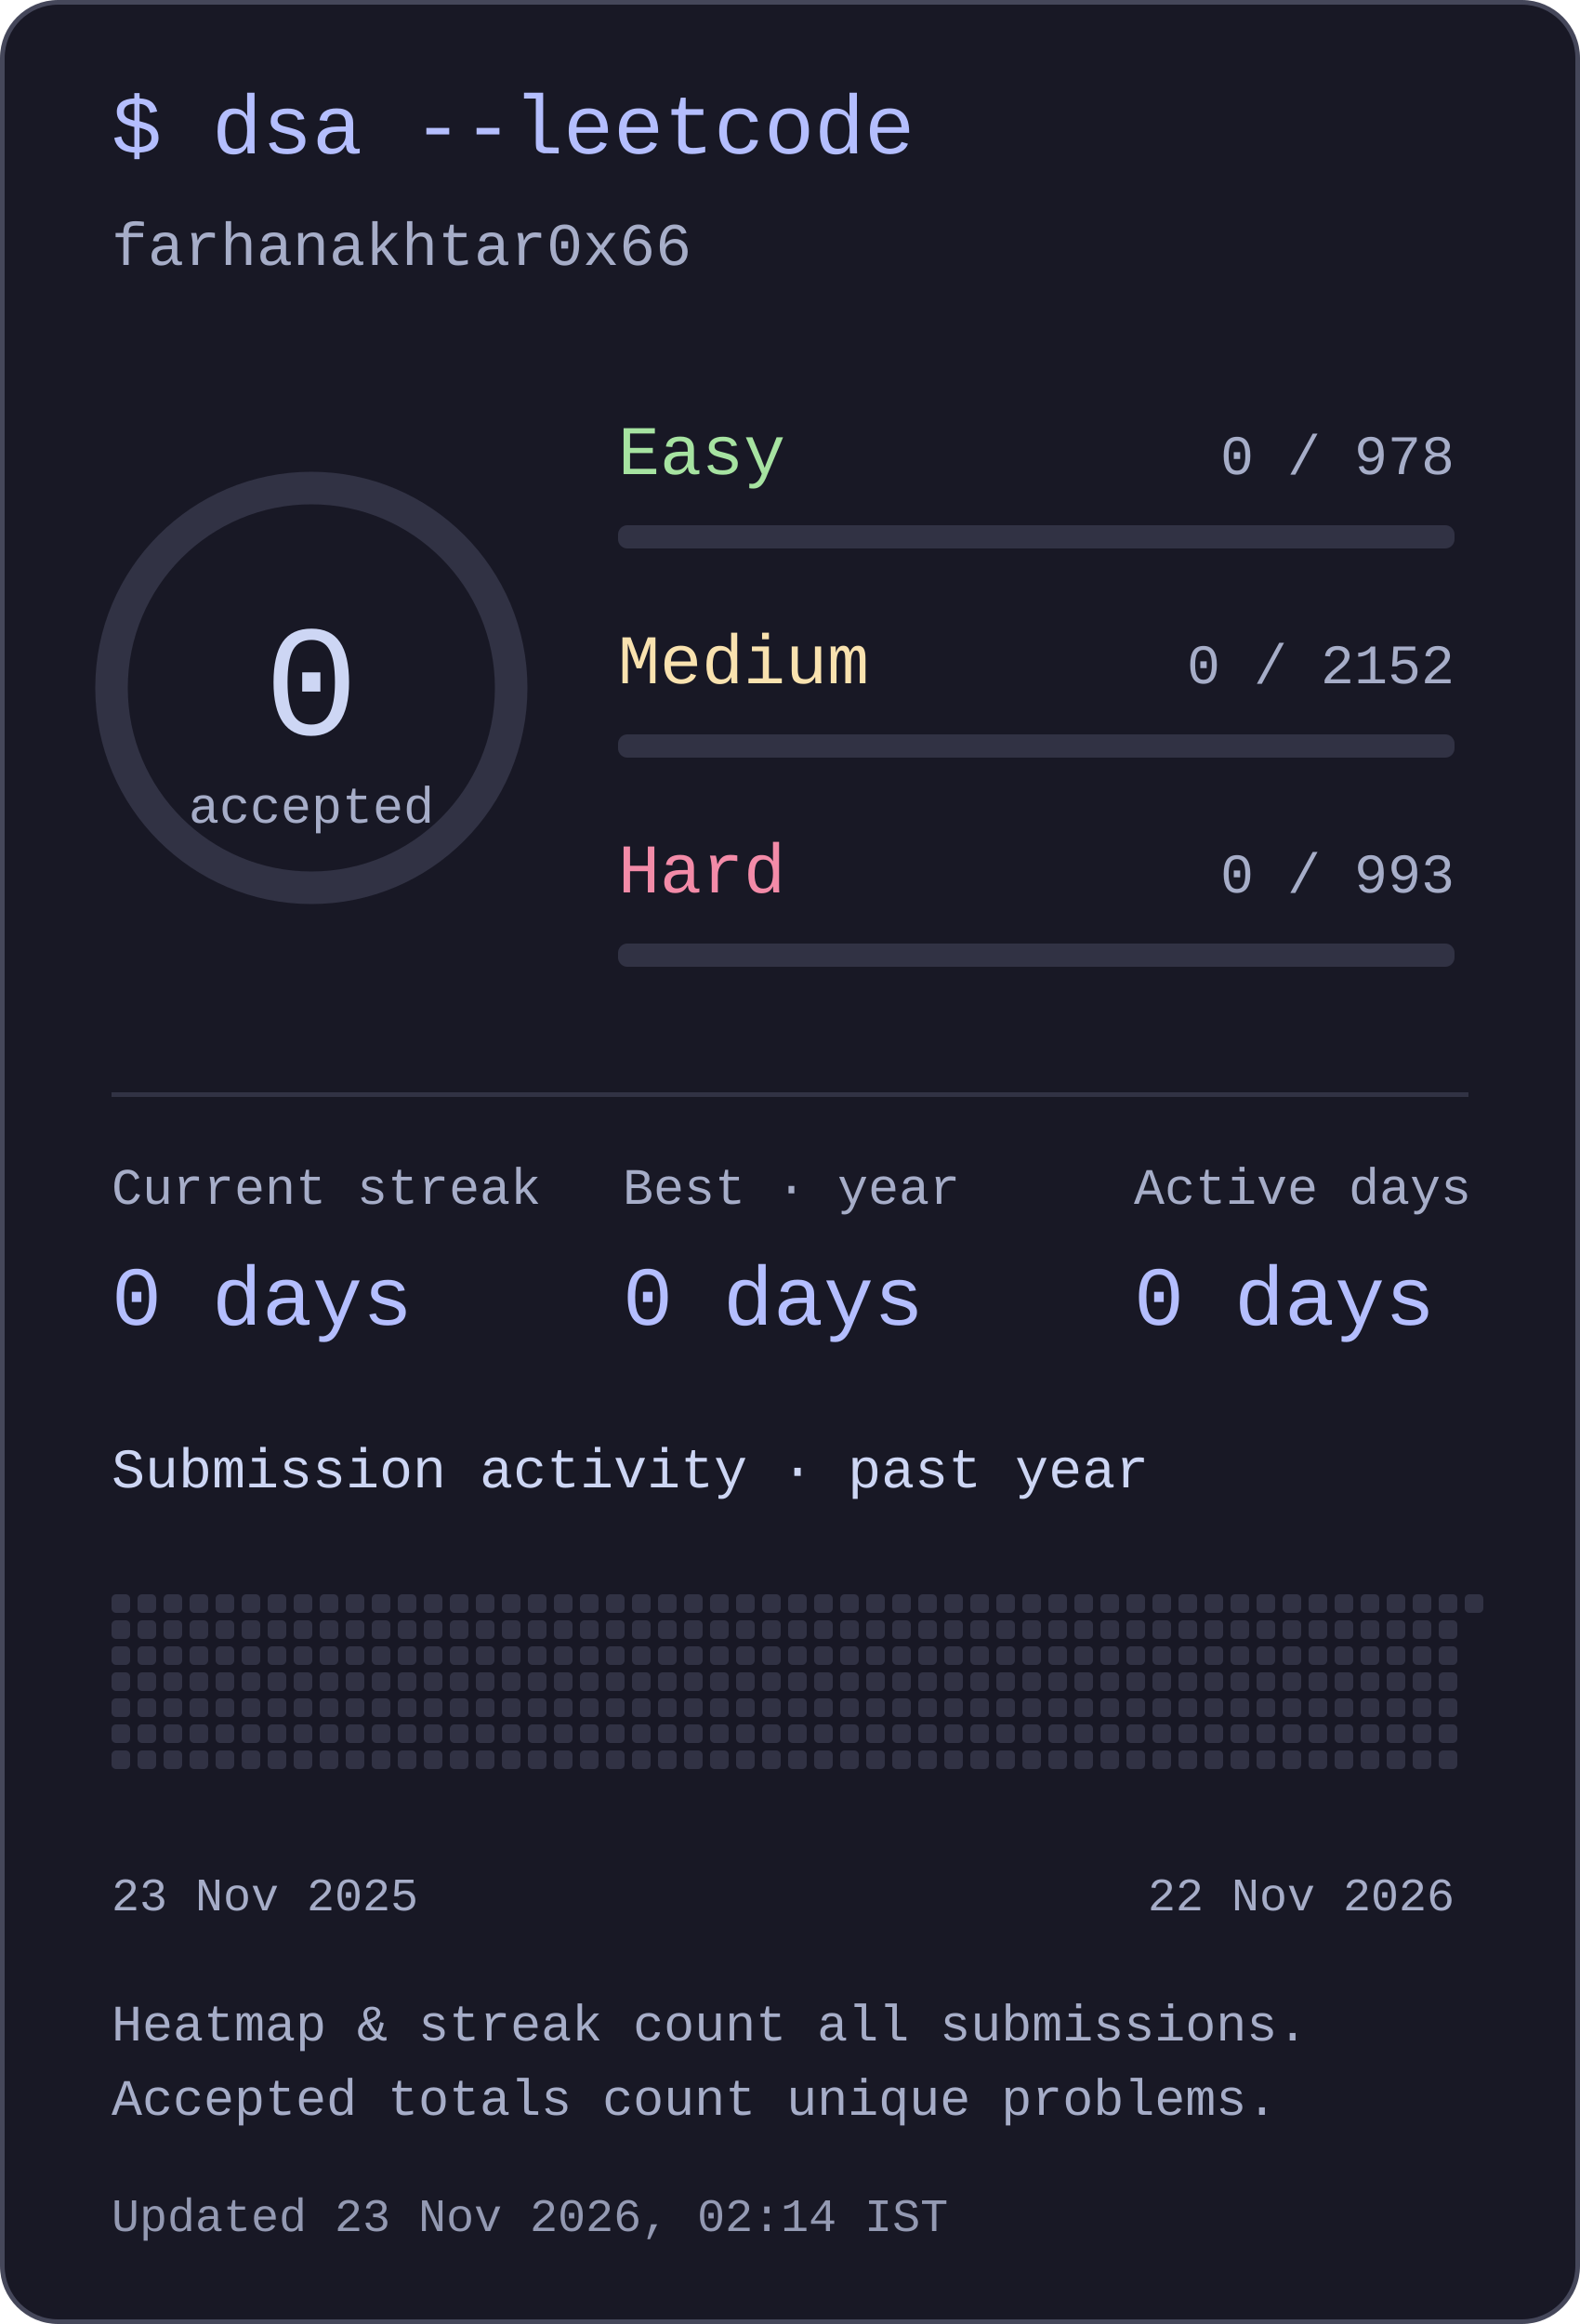
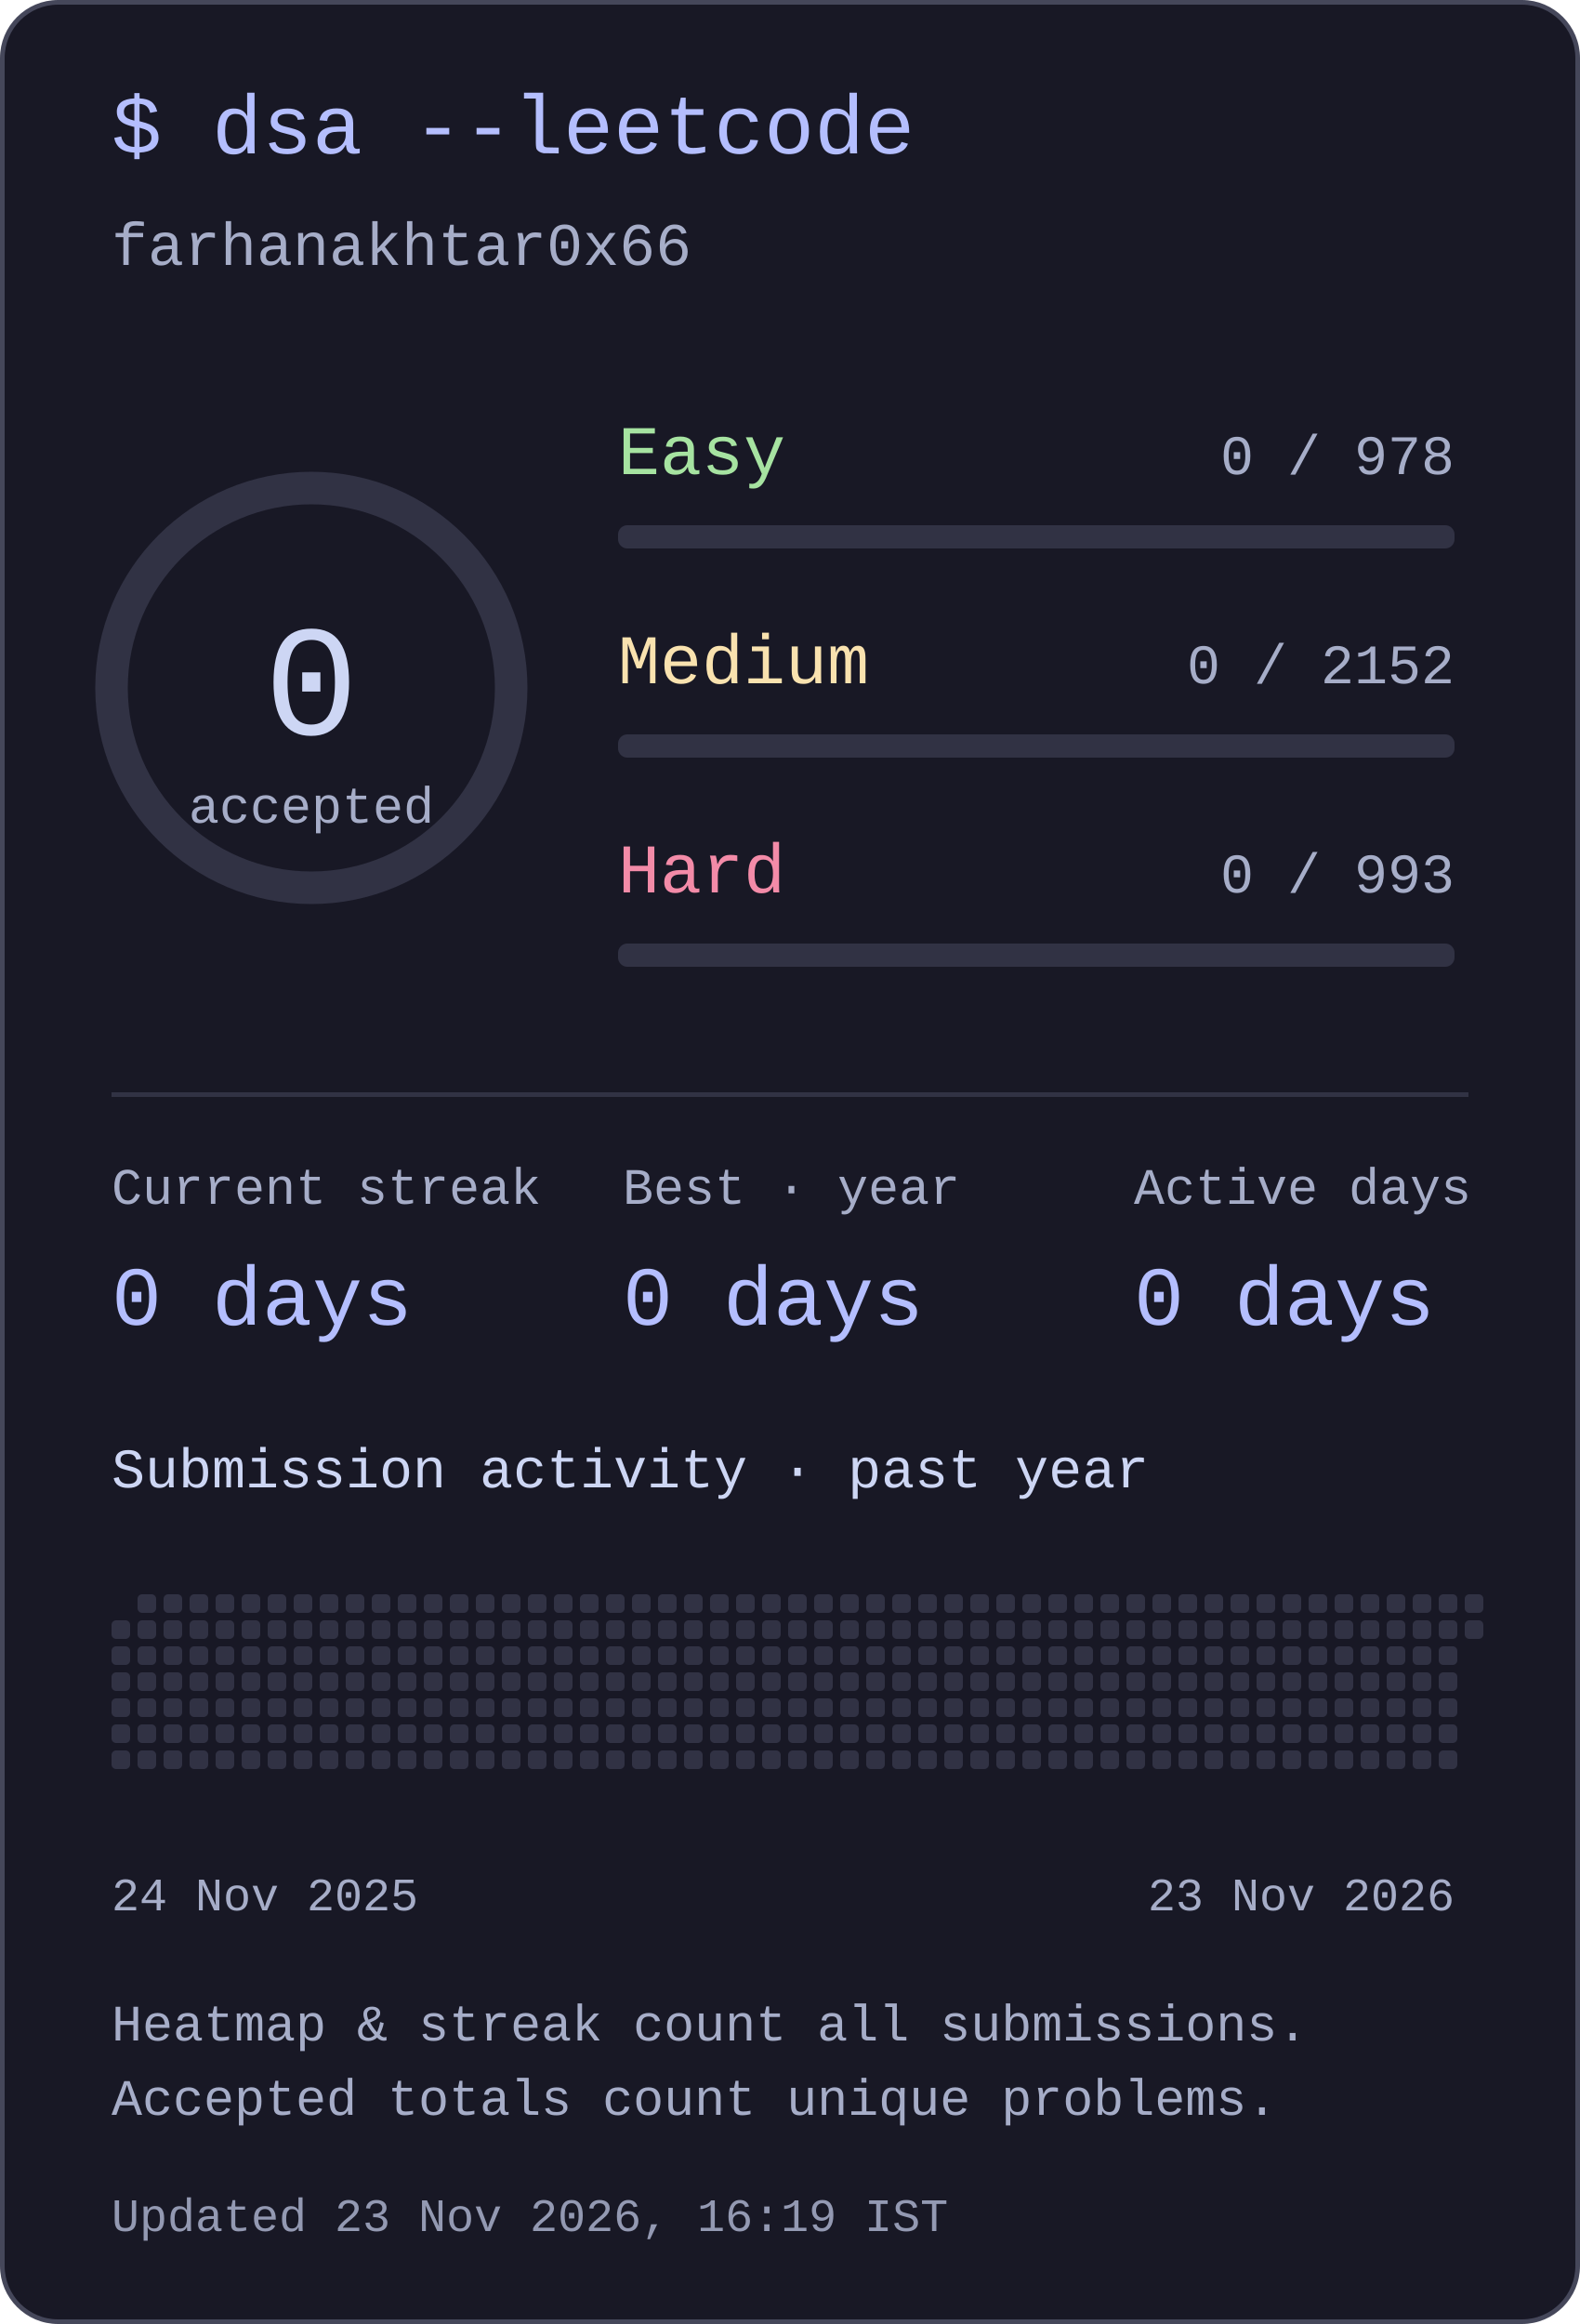
<svg xmlns="http://www.w3.org/2000/svg" width="340" height="500" viewBox="0 0 340 500" role="img" aria-labelledby="title desc">
  <style>text{font-family:ui-monospace,"SFMono-Regular",Consolas,"Liberation Mono",monospace;fill:#cdd6f4}</style>
  <rect x=".5" y=".5" width="339" height="499" rx="12" fill="#181825" stroke="#45475a" />
  <text x="24" y="33" font-size="18" text-anchor="start" style="fill:#b4befe">$ dsa --leetcode</text>
  <text x="24" y="57" font-size="13" text-anchor="start" style="fill:#a6adc8">farhanakhtar0x66</text>
  <circle cx="67" cy="148" r="43" fill="none" stroke="#313244" stroke-width="7" />
  <text x="67" y="158" font-size="34" text-anchor="middle" style="fill:#cdd6f4">0</text>
  <text x="67" y="177" font-size="11" text-anchor="middle" style="fill:#a6adc8">accepted</text>
  <text x="133" y="102" font-size="15" text-anchor="start" style="fill:#a6e3a1">Easy</text>
  <text x="313" y="102" font-size="12" text-anchor="end" style="fill:#a6adc8">0 / 978</text>
  <rect x="133" y="113" width="180" height="5" rx="2" fill="#313244" />
  <text x="133" y="147" font-size="15" text-anchor="start" style="fill:#f9e2af">Medium</text>
  <text x="313" y="147" font-size="12" text-anchor="end" style="fill:#a6adc8">0 / 2152</text>
  <rect x="133" y="158" width="180" height="5" rx="2" fill="#313244" />
  <text x="133" y="192" font-size="15" text-anchor="start" style="fill:#f38ba8">Hard</text>
  <text x="313" y="192" font-size="12" text-anchor="end" style="fill:#a6adc8">0 / 993</text>
  <rect x="133" y="203" width="180" height="5" rx="2" fill="#313244" />
  <rect x="24" y="235" width="292" height="1" rx="0" fill="#313244" />
  <text x="24" y="259" font-size="11" text-anchor="start" style="fill:#a6adc8">Current streak</text>
  <text x="24" y="285" font-size="18" text-anchor="start" style="fill:#b4befe">0 days</text>
  <text x="134" y="259" font-size="11" text-anchor="start" style="fill:#a6adc8">Best · year</text>
  <text x="134" y="285" font-size="18" text-anchor="start" style="fill:#b4befe">0 days</text>
  <text x="244" y="259" font-size="11" text-anchor="start" style="fill:#a6adc8">Active days</text>
  <text x="244" y="285" font-size="18" text-anchor="start" style="fill:#b4befe">0 days</text>
  <text x="24" y="320" font-size="12" text-anchor="start" style="fill:#cdd6f4">Submission activity · past year</text>
-   <rect x="24" y="343" width="4" height="4" rx="1" fill="#313244" />
  <rect x="24" y="348.6" width="4" height="4" rx="1" fill="#313244" />
  <rect x="24" y="354.2" width="4" height="4" rx="1" fill="#313244" />
  <rect x="24" y="359.8" width="4" height="4" rx="1" fill="#313244" />
  <rect x="24" y="365.4" width="4" height="4" rx="1" fill="#313244" />
  <rect x="24" y="371" width="4" height="4" rx="1" fill="#313244" />
  <rect x="24" y="376.6" width="4" height="4" rx="1" fill="#313244" />
  <rect x="29.6" y="343" width="4" height="4" rx="1" fill="#313244" />
  <rect x="29.6" y="348.6" width="4" height="4" rx="1" fill="#313244" />
  <rect x="29.6" y="354.2" width="4" height="4" rx="1" fill="#313244" />
  <rect x="29.6" y="359.8" width="4" height="4" rx="1" fill="#313244" />
  <rect x="29.6" y="365.4" width="4" height="4" rx="1" fill="#313244" />
  <rect x="29.6" y="371" width="4" height="4" rx="1" fill="#313244" />
  <rect x="29.6" y="376.6" width="4" height="4" rx="1" fill="#313244" />
  <rect x="35.2" y="343" width="4" height="4" rx="1" fill="#313244" />
  <rect x="35.2" y="348.6" width="4" height="4" rx="1" fill="#313244" />
  <rect x="35.2" y="354.2" width="4" height="4" rx="1" fill="#313244" />
  <rect x="35.2" y="359.8" width="4" height="4" rx="1" fill="#313244" />
  <rect x="35.2" y="365.4" width="4" height="4" rx="1" fill="#313244" />
  <rect x="35.2" y="371" width="4" height="4" rx="1" fill="#313244" />
  <rect x="35.2" y="376.6" width="4" height="4" rx="1" fill="#313244" />
  <rect x="40.8" y="343" width="4" height="4" rx="1" fill="#313244" />
  <rect x="40.8" y="348.6" width="4" height="4" rx="1" fill="#313244" />
  <rect x="40.8" y="354.2" width="4" height="4" rx="1" fill="#313244" />
  <rect x="40.8" y="359.8" width="4" height="4" rx="1" fill="#313244" />
  <rect x="40.8" y="365.4" width="4" height="4" rx="1" fill="#313244" />
  <rect x="40.8" y="371" width="4" height="4" rx="1" fill="#313244" />
  <rect x="40.8" y="376.6" width="4" height="4" rx="1" fill="#313244" />
  <rect x="46.4" y="343" width="4" height="4" rx="1" fill="#313244" />
  <rect x="46.4" y="348.6" width="4" height="4" rx="1" fill="#313244" />
  <rect x="46.4" y="354.2" width="4" height="4" rx="1" fill="#313244" />
  <rect x="46.4" y="359.8" width="4" height="4" rx="1" fill="#313244" />
  <rect x="46.4" y="365.4" width="4" height="4" rx="1" fill="#313244" />
  <rect x="46.4" y="371" width="4" height="4" rx="1" fill="#313244" />
  <rect x="46.4" y="376.6" width="4" height="4" rx="1" fill="#313244" />
  <rect x="52" y="343" width="4" height="4" rx="1" fill="#313244" />
  <rect x="52" y="348.6" width="4" height="4" rx="1" fill="#313244" />
  <rect x="52" y="354.2" width="4" height="4" rx="1" fill="#313244" />
  <rect x="52" y="359.8" width="4" height="4" rx="1" fill="#313244" />
  <rect x="52" y="365.4" width="4" height="4" rx="1" fill="#313244" />
  <rect x="52" y="371" width="4" height="4" rx="1" fill="#313244" />
  <rect x="52" y="376.6" width="4" height="4" rx="1" fill="#313244" />
  <rect x="57.6" y="343" width="4" height="4" rx="1" fill="#313244" />
  <rect x="57.6" y="348.6" width="4" height="4" rx="1" fill="#313244" />
  <rect x="57.6" y="354.2" width="4" height="4" rx="1" fill="#313244" />
  <rect x="57.6" y="359.8" width="4" height="4" rx="1" fill="#313244" />
  <rect x="57.6" y="365.4" width="4" height="4" rx="1" fill="#313244" />
  <rect x="57.6" y="371" width="4" height="4" rx="1" fill="#313244" />
  <rect x="57.6" y="376.6" width="4" height="4" rx="1" fill="#313244" />
  <rect x="63.2" y="343" width="4" height="4" rx="1" fill="#313244" />
  <rect x="63.2" y="348.6" width="4" height="4" rx="1" fill="#313244" />
  <rect x="63.2" y="354.2" width="4" height="4" rx="1" fill="#313244" />
  <rect x="63.2" y="359.8" width="4" height="4" rx="1" fill="#313244" />
  <rect x="63.2" y="365.4" width="4" height="4" rx="1" fill="#313244" />
  <rect x="63.2" y="371" width="4" height="4" rx="1" fill="#313244" />
  <rect x="63.2" y="376.6" width="4" height="4" rx="1" fill="#313244" />
  <rect x="68.8" y="343" width="4" height="4" rx="1" fill="#313244" />
  <rect x="68.8" y="348.6" width="4" height="4" rx="1" fill="#313244" />
  <rect x="68.8" y="354.2" width="4" height="4" rx="1" fill="#313244" />
  <rect x="68.8" y="359.8" width="4" height="4" rx="1" fill="#313244" />
  <rect x="68.8" y="365.4" width="4" height="4" rx="1" fill="#313244" />
  <rect x="68.8" y="371" width="4" height="4" rx="1" fill="#313244" />
  <rect x="68.8" y="376.6" width="4" height="4" rx="1" fill="#313244" />
  <rect x="74.4" y="343" width="4" height="4" rx="1" fill="#313244" />
  <rect x="74.4" y="348.6" width="4" height="4" rx="1" fill="#313244" />
  <rect x="74.4" y="354.2" width="4" height="4" rx="1" fill="#313244" />
  <rect x="74.4" y="359.8" width="4" height="4" rx="1" fill="#313244" />
  <rect x="74.4" y="365.4" width="4" height="4" rx="1" fill="#313244" />
  <rect x="74.4" y="371" width="4" height="4" rx="1" fill="#313244" />
  <rect x="74.4" y="376.6" width="4" height="4" rx="1" fill="#313244" />
  <rect x="80" y="343" width="4" height="4" rx="1" fill="#313244" />
  <rect x="80" y="348.6" width="4" height="4" rx="1" fill="#313244" />
  <rect x="80" y="354.2" width="4" height="4" rx="1" fill="#313244" />
  <rect x="80" y="359.8" width="4" height="4" rx="1" fill="#313244" />
  <rect x="80" y="365.4" width="4" height="4" rx="1" fill="#313244" />
  <rect x="80" y="371" width="4" height="4" rx="1" fill="#313244" />
  <rect x="80" y="376.6" width="4" height="4" rx="1" fill="#313244" />
  <rect x="85.6" y="343" width="4" height="4" rx="1" fill="#313244" />
  <rect x="85.6" y="348.6" width="4" height="4" rx="1" fill="#313244" />
  <rect x="85.6" y="354.2" width="4" height="4" rx="1" fill="#313244" />
  <rect x="85.6" y="359.8" width="4" height="4" rx="1" fill="#313244" />
  <rect x="85.6" y="365.4" width="4" height="4" rx="1" fill="#313244" />
  <rect x="85.6" y="371" width="4" height="4" rx="1" fill="#313244" />
  <rect x="85.6" y="376.6" width="4" height="4" rx="1" fill="#313244" />
  <rect x="91.2" y="343" width="4" height="4" rx="1" fill="#313244" />
  <rect x="91.2" y="348.6" width="4" height="4" rx="1" fill="#313244" />
  <rect x="91.2" y="354.2" width="4" height="4" rx="1" fill="#313244" />
  <rect x="91.2" y="359.8" width="4" height="4" rx="1" fill="#313244" />
  <rect x="91.2" y="365.4" width="4" height="4" rx="1" fill="#313244" />
  <rect x="91.2" y="371" width="4" height="4" rx="1" fill="#313244" />
  <rect x="91.2" y="376.6" width="4" height="4" rx="1" fill="#313244" />
  <rect x="96.8" y="343" width="4" height="4" rx="1" fill="#313244" />
  <rect x="96.8" y="348.6" width="4" height="4" rx="1" fill="#313244" />
  <rect x="96.8" y="354.2" width="4" height="4" rx="1" fill="#313244" />
  <rect x="96.8" y="359.8" width="4" height="4" rx="1" fill="#313244" />
  <rect x="96.8" y="365.4" width="4" height="4" rx="1" fill="#313244" />
  <rect x="96.8" y="371" width="4" height="4" rx="1" fill="#313244" />
  <rect x="96.8" y="376.6" width="4" height="4" rx="1" fill="#313244" />
  <rect x="102.4" y="343" width="4" height="4" rx="1" fill="#313244" />
  <rect x="102.4" y="348.6" width="4" height="4" rx="1" fill="#313244" />
  <rect x="102.4" y="354.2" width="4" height="4" rx="1" fill="#313244" />
  <rect x="102.4" y="359.8" width="4" height="4" rx="1" fill="#313244" />
  <rect x="102.4" y="365.4" width="4" height="4" rx="1" fill="#313244" />
  <rect x="102.4" y="371" width="4" height="4" rx="1" fill="#313244" />
  <rect x="102.4" y="376.6" width="4" height="4" rx="1" fill="#313244" />
  <rect x="108" y="343" width="4" height="4" rx="1" fill="#313244" />
  <rect x="108" y="348.6" width="4" height="4" rx="1" fill="#313244" />
  <rect x="108" y="354.2" width="4" height="4" rx="1" fill="#313244" />
  <rect x="108" y="359.8" width="4" height="4" rx="1" fill="#313244" />
  <rect x="108" y="365.4" width="4" height="4" rx="1" fill="#313244" />
  <rect x="108" y="371" width="4" height="4" rx="1" fill="#313244" />
  <rect x="108" y="376.6" width="4" height="4" rx="1" fill="#313244" />
  <rect x="113.6" y="343" width="4" height="4" rx="1" fill="#313244" />
  <rect x="113.6" y="348.6" width="4" height="4" rx="1" fill="#313244" />
  <rect x="113.6" y="354.2" width="4" height="4" rx="1" fill="#313244" />
  <rect x="113.6" y="359.8" width="4" height="4" rx="1" fill="#313244" />
  <rect x="113.6" y="365.4" width="4" height="4" rx="1" fill="#313244" />
  <rect x="113.6" y="371" width="4" height="4" rx="1" fill="#313244" />
  <rect x="113.6" y="376.6" width="4" height="4" rx="1" fill="#313244" />
  <rect x="119.2" y="343" width="4" height="4" rx="1" fill="#313244" />
  <rect x="119.2" y="348.6" width="4" height="4" rx="1" fill="#313244" />
  <rect x="119.2" y="354.2" width="4" height="4" rx="1" fill="#313244" />
  <rect x="119.2" y="359.8" width="4" height="4" rx="1" fill="#313244" />
  <rect x="119.2" y="365.4" width="4" height="4" rx="1" fill="#313244" />
  <rect x="119.2" y="371" width="4" height="4" rx="1" fill="#313244" />
  <rect x="119.2" y="376.6" width="4" height="4" rx="1" fill="#313244" />
  <rect x="124.8" y="343" width="4" height="4" rx="1" fill="#313244" />
  <rect x="124.8" y="348.6" width="4" height="4" rx="1" fill="#313244" />
  <rect x="124.8" y="354.2" width="4" height="4" rx="1" fill="#313244" />
  <rect x="124.8" y="359.8" width="4" height="4" rx="1" fill="#313244" />
  <rect x="124.8" y="365.4" width="4" height="4" rx="1" fill="#313244" />
  <rect x="124.8" y="371" width="4" height="4" rx="1" fill="#313244" />
  <rect x="124.8" y="376.6" width="4" height="4" rx="1" fill="#313244" />
  <rect x="130.4" y="343" width="4" height="4" rx="1" fill="#313244" />
  <rect x="130.4" y="348.6" width="4" height="4" rx="1" fill="#313244" />
  <rect x="130.4" y="354.2" width="4" height="4" rx="1" fill="#313244" />
  <rect x="130.4" y="359.8" width="4" height="4" rx="1" fill="#313244" />
  <rect x="130.4" y="365.4" width="4" height="4" rx="1" fill="#313244" />
  <rect x="130.4" y="371" width="4" height="4" rx="1" fill="#313244" />
  <rect x="130.4" y="376.6" width="4" height="4" rx="1" fill="#313244" />
  <rect x="136" y="343" width="4" height="4" rx="1" fill="#313244" />
  <rect x="136" y="348.6" width="4" height="4" rx="1" fill="#313244" />
  <rect x="136" y="354.2" width="4" height="4" rx="1" fill="#313244" />
  <rect x="136" y="359.8" width="4" height="4" rx="1" fill="#313244" />
  <rect x="136" y="365.4" width="4" height="4" rx="1" fill="#313244" />
  <rect x="136" y="371" width="4" height="4" rx="1" fill="#313244" />
  <rect x="136" y="376.6" width="4" height="4" rx="1" fill="#313244" />
  <rect x="141.6" y="343" width="4" height="4" rx="1" fill="#313244" />
  <rect x="141.6" y="348.6" width="4" height="4" rx="1" fill="#313244" />
  <rect x="141.6" y="354.2" width="4" height="4" rx="1" fill="#313244" />
  <rect x="141.6" y="359.8" width="4" height="4" rx="1" fill="#313244" />
  <rect x="141.6" y="365.4" width="4" height="4" rx="1" fill="#313244" />
  <rect x="141.6" y="371" width="4" height="4" rx="1" fill="#313244" />
  <rect x="141.6" y="376.6" width="4" height="4" rx="1" fill="#313244" />
  <rect x="147.2" y="343" width="4" height="4" rx="1" fill="#313244" />
  <rect x="147.2" y="348.6" width="4" height="4" rx="1" fill="#313244" />
  <rect x="147.2" y="354.2" width="4" height="4" rx="1" fill="#313244" />
  <rect x="147.2" y="359.8" width="4" height="4" rx="1" fill="#313244" />
  <rect x="147.2" y="365.4" width="4" height="4" rx="1" fill="#313244" />
  <rect x="147.2" y="371" width="4" height="4" rx="1" fill="#313244" />
  <rect x="147.2" y="376.6" width="4" height="4" rx="1" fill="#313244" />
  <rect x="152.8" y="343" width="4" height="4" rx="1" fill="#313244" />
  <rect x="152.8" y="348.6" width="4" height="4" rx="1" fill="#313244" />
  <rect x="152.8" y="354.2" width="4" height="4" rx="1" fill="#313244" />
  <rect x="152.8" y="359.8" width="4" height="4" rx="1" fill="#313244" />
  <rect x="152.8" y="365.4" width="4" height="4" rx="1" fill="#313244" />
  <rect x="152.8" y="371" width="4" height="4" rx="1" fill="#313244" />
  <rect x="152.8" y="376.6" width="4" height="4" rx="1" fill="#313244" />
  <rect x="158.4" y="343" width="4" height="4" rx="1" fill="#313244" />
  <rect x="158.4" y="348.6" width="4" height="4" rx="1" fill="#313244" />
  <rect x="158.4" y="354.2" width="4" height="4" rx="1" fill="#313244" />
  <rect x="158.4" y="359.8" width="4" height="4" rx="1" fill="#313244" />
  <rect x="158.4" y="365.4" width="4" height="4" rx="1" fill="#313244" />
  <rect x="158.4" y="371" width="4" height="4" rx="1" fill="#313244" />
  <rect x="158.4" y="376.6" width="4" height="4" rx="1" fill="#313244" />
  <rect x="164" y="343" width="4" height="4" rx="1" fill="#313244" />
  <rect x="164" y="348.6" width="4" height="4" rx="1" fill="#313244" />
  <rect x="164" y="354.2" width="4" height="4" rx="1" fill="#313244" />
  <rect x="164" y="359.8" width="4" height="4" rx="1" fill="#313244" />
  <rect x="164" y="365.4" width="4" height="4" rx="1" fill="#313244" />
  <rect x="164" y="371" width="4" height="4" rx="1" fill="#313244" />
  <rect x="164" y="376.6" width="4" height="4" rx="1" fill="#313244" />
  <rect x="169.6" y="343" width="4" height="4" rx="1" fill="#313244" />
  <rect x="169.6" y="348.6" width="4" height="4" rx="1" fill="#313244" />
  <rect x="169.6" y="354.2" width="4" height="4" rx="1" fill="#313244" />
  <rect x="169.6" y="359.8" width="4" height="4" rx="1" fill="#313244" />
  <rect x="169.6" y="365.4" width="4" height="4" rx="1" fill="#313244" />
  <rect x="169.6" y="371" width="4" height="4" rx="1" fill="#313244" />
  <rect x="169.6" y="376.6" width="4" height="4" rx="1" fill="#313244" />
  <rect x="175.2" y="343" width="4" height="4" rx="1" fill="#313244" />
  <rect x="175.2" y="348.6" width="4" height="4" rx="1" fill="#313244" />
  <rect x="175.2" y="354.2" width="4" height="4" rx="1" fill="#313244" />
  <rect x="175.2" y="359.8" width="4" height="4" rx="1" fill="#313244" />
  <rect x="175.2" y="365.4" width="4" height="4" rx="1" fill="#313244" />
  <rect x="175.2" y="371" width="4" height="4" rx="1" fill="#313244" />
  <rect x="175.2" y="376.6" width="4" height="4" rx="1" fill="#313244" />
  <rect x="180.8" y="343" width="4" height="4" rx="1" fill="#313244" />
  <rect x="180.8" y="348.6" width="4" height="4" rx="1" fill="#313244" />
  <rect x="180.8" y="354.2" width="4" height="4" rx="1" fill="#313244" />
  <rect x="180.8" y="359.8" width="4" height="4" rx="1" fill="#313244" />
  <rect x="180.8" y="365.4" width="4" height="4" rx="1" fill="#313244" />
  <rect x="180.8" y="371" width="4" height="4" rx="1" fill="#313244" />
  <rect x="180.8" y="376.6" width="4" height="4" rx="1" fill="#313244" />
  <rect x="186.4" y="343" width="4" height="4" rx="1" fill="#313244" />
  <rect x="186.4" y="348.6" width="4" height="4" rx="1" fill="#313244" />
  <rect x="186.4" y="354.2" width="4" height="4" rx="1" fill="#313244" />
  <rect x="186.4" y="359.8" width="4" height="4" rx="1" fill="#313244" />
  <rect x="186.4" y="365.4" width="4" height="4" rx="1" fill="#313244" />
  <rect x="186.4" y="371" width="4" height="4" rx="1" fill="#313244" />
  <rect x="186.4" y="376.6" width="4" height="4" rx="1" fill="#313244" />
  <rect x="192" y="343" width="4" height="4" rx="1" fill="#313244" />
  <rect x="192" y="348.6" width="4" height="4" rx="1" fill="#313244" />
  <rect x="192" y="354.2" width="4" height="4" rx="1" fill="#313244" />
  <rect x="192" y="359.8" width="4" height="4" rx="1" fill="#313244" />
  <rect x="192" y="365.4" width="4" height="4" rx="1" fill="#313244" />
  <rect x="192" y="371" width="4" height="4" rx="1" fill="#313244" />
  <rect x="192" y="376.6" width="4" height="4" rx="1" fill="#313244" />
  <rect x="197.6" y="343" width="4" height="4" rx="1" fill="#313244" />
  <rect x="197.6" y="348.6" width="4" height="4" rx="1" fill="#313244" />
  <rect x="197.6" y="354.2" width="4" height="4" rx="1" fill="#313244" />
  <rect x="197.6" y="359.8" width="4" height="4" rx="1" fill="#313244" />
  <rect x="197.6" y="365.4" width="4" height="4" rx="1" fill="#313244" />
  <rect x="197.6" y="371" width="4" height="4" rx="1" fill="#313244" />
  <rect x="197.6" y="376.6" width="4" height="4" rx="1" fill="#313244" />
  <rect x="203.2" y="343" width="4" height="4" rx="1" fill="#313244" />
  <rect x="203.2" y="348.6" width="4" height="4" rx="1" fill="#313244" />
  <rect x="203.2" y="354.2" width="4" height="4" rx="1" fill="#313244" />
  <rect x="203.2" y="359.8" width="4" height="4" rx="1" fill="#313244" />
  <rect x="203.2" y="365.4" width="4" height="4" rx="1" fill="#313244" />
  <rect x="203.2" y="371" width="4" height="4" rx="1" fill="#313244" />
  <rect x="203.2" y="376.6" width="4" height="4" rx="1" fill="#313244" />
  <rect x="208.8" y="343" width="4" height="4" rx="1" fill="#313244" />
  <rect x="208.8" y="348.6" width="4" height="4" rx="1" fill="#313244" />
  <rect x="208.8" y="354.2" width="4" height="4" rx="1" fill="#313244" />
  <rect x="208.8" y="359.8" width="4" height="4" rx="1" fill="#313244" />
  <rect x="208.8" y="365.4" width="4" height="4" rx="1" fill="#313244" />
  <rect x="208.8" y="371" width="4" height="4" rx="1" fill="#313244" />
  <rect x="208.8" y="376.6" width="4" height="4" rx="1" fill="#313244" />
  <rect x="214.4" y="343" width="4" height="4" rx="1" fill="#313244" />
  <rect x="214.4" y="348.6" width="4" height="4" rx="1" fill="#313244" />
  <rect x="214.4" y="354.2" width="4" height="4" rx="1" fill="#313244" />
  <rect x="214.4" y="359.8" width="4" height="4" rx="1" fill="#313244" />
  <rect x="214.4" y="365.4" width="4" height="4" rx="1" fill="#313244" />
  <rect x="214.4" y="371" width="4" height="4" rx="1" fill="#313244" />
  <rect x="214.4" y="376.6" width="4" height="4" rx="1" fill="#313244" />
  <rect x="220" y="343" width="4" height="4" rx="1" fill="#313244" />
  <rect x="220" y="348.6" width="4" height="4" rx="1" fill="#313244" />
  <rect x="220" y="354.2" width="4" height="4" rx="1" fill="#313244" />
  <rect x="220" y="359.8" width="4" height="4" rx="1" fill="#313244" />
  <rect x="220" y="365.4" width="4" height="4" rx="1" fill="#313244" />
  <rect x="220" y="371" width="4" height="4" rx="1" fill="#313244" />
  <rect x="220" y="376.6" width="4" height="4" rx="1" fill="#313244" />
  <rect x="225.6" y="343" width="4" height="4" rx="1" fill="#313244" />
  <rect x="225.6" y="348.6" width="4" height="4" rx="1" fill="#313244" />
  <rect x="225.6" y="354.2" width="4" height="4" rx="1" fill="#313244" />
  <rect x="225.6" y="359.8" width="4" height="4" rx="1" fill="#313244" />
  <rect x="225.6" y="365.4" width="4" height="4" rx="1" fill="#313244" />
  <rect x="225.6" y="371" width="4" height="4" rx="1" fill="#313244" />
  <rect x="225.6" y="376.6" width="4" height="4" rx="1" fill="#313244" />
  <rect x="231.2" y="343" width="4" height="4" rx="1" fill="#313244" />
  <rect x="231.2" y="348.6" width="4" height="4" rx="1" fill="#313244" />
  <rect x="231.2" y="354.2" width="4" height="4" rx="1" fill="#313244" />
  <rect x="231.2" y="359.8" width="4" height="4" rx="1" fill="#313244" />
  <rect x="231.2" y="365.4" width="4" height="4" rx="1" fill="#313244" />
  <rect x="231.2" y="371" width="4" height="4" rx="1" fill="#313244" />
  <rect x="231.2" y="376.6" width="4" height="4" rx="1" fill="#313244" />
  <rect x="236.8" y="343" width="4" height="4" rx="1" fill="#313244" />
  <rect x="236.8" y="348.6" width="4" height="4" rx="1" fill="#313244" />
  <rect x="236.8" y="354.2" width="4" height="4" rx="1" fill="#313244" />
  <rect x="236.8" y="359.8" width="4" height="4" rx="1" fill="#313244" />
  <rect x="236.8" y="365.4" width="4" height="4" rx="1" fill="#313244" />
  <rect x="236.8" y="371" width="4" height="4" rx="1" fill="#313244" />
  <rect x="236.8" y="376.6" width="4" height="4" rx="1" fill="#313244" />
  <rect x="242.4" y="343" width="4" height="4" rx="1" fill="#313244" />
  <rect x="242.4" y="348.6" width="4" height="4" rx="1" fill="#313244" />
  <rect x="242.4" y="354.2" width="4" height="4" rx="1" fill="#313244" />
  <rect x="242.4" y="359.8" width="4" height="4" rx="1" fill="#313244" />
  <rect x="242.4" y="365.4" width="4" height="4" rx="1" fill="#313244" />
  <rect x="242.4" y="371" width="4" height="4" rx="1" fill="#313244" />
  <rect x="242.4" y="376.6" width="4" height="4" rx="1" fill="#313244" />
  <rect x="248" y="343" width="4" height="4" rx="1" fill="#313244" />
  <rect x="248" y="348.6" width="4" height="4" rx="1" fill="#313244" />
  <rect x="248" y="354.2" width="4" height="4" rx="1" fill="#313244" />
  <rect x="248" y="359.8" width="4" height="4" rx="1" fill="#313244" />
  <rect x="248" y="365.4" width="4" height="4" rx="1" fill="#313244" />
  <rect x="248" y="371" width="4" height="4" rx="1" fill="#313244" />
  <rect x="248" y="376.6" width="4" height="4" rx="1" fill="#313244" />
  <rect x="253.6" y="343" width="4" height="4" rx="1" fill="#313244" />
  <rect x="253.6" y="348.6" width="4" height="4" rx="1" fill="#313244" />
  <rect x="253.6" y="354.2" width="4" height="4" rx="1" fill="#313244" />
  <rect x="253.6" y="359.8" width="4" height="4" rx="1" fill="#313244" />
  <rect x="253.6" y="365.4" width="4" height="4" rx="1" fill="#313244" />
  <rect x="253.6" y="371" width="4" height="4" rx="1" fill="#313244" />
  <rect x="253.6" y="376.6" width="4" height="4" rx="1" fill="#313244" />
  <rect x="259.2" y="343" width="4" height="4" rx="1" fill="#313244" />
  <rect x="259.2" y="348.6" width="4" height="4" rx="1" fill="#313244" />
  <rect x="259.2" y="354.2" width="4" height="4" rx="1" fill="#313244" />
  <rect x="259.2" y="359.8" width="4" height="4" rx="1" fill="#313244" />
  <rect x="259.2" y="365.4" width="4" height="4" rx="1" fill="#313244" />
  <rect x="259.2" y="371" width="4" height="4" rx="1" fill="#313244" />
  <rect x="259.2" y="376.6" width="4" height="4" rx="1" fill="#313244" />
  <rect x="264.8" y="343" width="4" height="4" rx="1" fill="#313244" />
  <rect x="264.8" y="348.6" width="4" height="4" rx="1" fill="#313244" />
  <rect x="264.8" y="354.2" width="4" height="4" rx="1" fill="#313244" />
  <rect x="264.8" y="359.8" width="4" height="4" rx="1" fill="#313244" />
  <rect x="264.8" y="365.4" width="4" height="4" rx="1" fill="#313244" />
  <rect x="264.8" y="371" width="4" height="4" rx="1" fill="#313244" />
  <rect x="264.8" y="376.6" width="4" height="4" rx="1" fill="#313244" />
  <rect x="270.4" y="343" width="4" height="4" rx="1" fill="#313244" />
  <rect x="270.4" y="348.6" width="4" height="4" rx="1" fill="#313244" />
  <rect x="270.4" y="354.2" width="4" height="4" rx="1" fill="#313244" />
  <rect x="270.4" y="359.8" width="4" height="4" rx="1" fill="#313244" />
  <rect x="270.4" y="365.4" width="4" height="4" rx="1" fill="#313244" />
  <rect x="270.4" y="371" width="4" height="4" rx="1" fill="#313244" />
  <rect x="270.4" y="376.6" width="4" height="4" rx="1" fill="#313244" />
  <rect x="276" y="343" width="4" height="4" rx="1" fill="#313244" />
  <rect x="276" y="348.6" width="4" height="4" rx="1" fill="#313244" />
  <rect x="276" y="354.2" width="4" height="4" rx="1" fill="#313244" />
  <rect x="276" y="359.8" width="4" height="4" rx="1" fill="#313244" />
  <rect x="276" y="365.4" width="4" height="4" rx="1" fill="#313244" />
  <rect x="276" y="371" width="4" height="4" rx="1" fill="#313244" />
  <rect x="276" y="376.6" width="4" height="4" rx="1" fill="#313244" />
  <rect x="281.6" y="343" width="4" height="4" rx="1" fill="#313244" />
  <rect x="281.6" y="348.6" width="4" height="4" rx="1" fill="#313244" />
  <rect x="281.6" y="354.2" width="4" height="4" rx="1" fill="#313244" />
  <rect x="281.6" y="359.8" width="4" height="4" rx="1" fill="#313244" />
  <rect x="281.6" y="365.4" width="4" height="4" rx="1" fill="#313244" />
  <rect x="281.6" y="371" width="4" height="4" rx="1" fill="#313244" />
  <rect x="281.6" y="376.6" width="4" height="4" rx="1" fill="#313244" />
  <rect x="287.2" y="343" width="4" height="4" rx="1" fill="#313244" />
  <rect x="287.2" y="348.6" width="4" height="4" rx="1" fill="#313244" />
  <rect x="287.2" y="354.2" width="4" height="4" rx="1" fill="#313244" />
  <rect x="287.2" y="359.8" width="4" height="4" rx="1" fill="#313244" />
  <rect x="287.2" y="365.4" width="4" height="4" rx="1" fill="#313244" />
  <rect x="287.2" y="371" width="4" height="4" rx="1" fill="#313244" />
  <rect x="287.2" y="376.6" width="4" height="4" rx="1" fill="#313244" />
  <rect x="292.8" y="343" width="4" height="4" rx="1" fill="#313244" />
  <rect x="292.8" y="348.6" width="4" height="4" rx="1" fill="#313244" />
  <rect x="292.8" y="354.2" width="4" height="4" rx="1" fill="#313244" />
  <rect x="292.8" y="359.8" width="4" height="4" rx="1" fill="#313244" />
  <rect x="292.8" y="365.4" width="4" height="4" rx="1" fill="#313244" />
  <rect x="292.8" y="371" width="4" height="4" rx="1" fill="#313244" />
  <rect x="292.8" y="376.6" width="4" height="4" rx="1" fill="#313244" />
  <rect x="298.4" y="343" width="4" height="4" rx="1" fill="#313244" />
  <rect x="298.4" y="348.6" width="4" height="4" rx="1" fill="#313244" />
  <rect x="298.4" y="354.2" width="4" height="4" rx="1" fill="#313244" />
  <rect x="298.4" y="359.8" width="4" height="4" rx="1" fill="#313244" />
  <rect x="298.4" y="365.4" width="4" height="4" rx="1" fill="#313244" />
  <rect x="298.4" y="371" width="4" height="4" rx="1" fill="#313244" />
  <rect x="298.4" y="376.6" width="4" height="4" rx="1" fill="#313244" />
  <rect x="304" y="343" width="4" height="4" rx="1" fill="#313244" />
  <rect x="304" y="348.6" width="4" height="4" rx="1" fill="#313244" />
  <rect x="304" y="354.2" width="4" height="4" rx="1" fill="#313244" />
  <rect x="304" y="359.8" width="4" height="4" rx="1" fill="#313244" />
  <rect x="304" y="365.4" width="4" height="4" rx="1" fill="#313244" />
  <rect x="304" y="371" width="4" height="4" rx="1" fill="#313244" />
  <rect x="304" y="376.6" width="4" height="4" rx="1" fill="#313244" />
  <rect x="309.6" y="343" width="4" height="4" rx="1" fill="#313244" />
  <rect x="309.6" y="348.6" width="4" height="4" rx="1" fill="#313244" />
  <rect x="309.6" y="354.2" width="4" height="4" rx="1" fill="#313244" />
  <rect x="309.6" y="359.8" width="4" height="4" rx="1" fill="#313244" />
  <rect x="309.6" y="365.4" width="4" height="4" rx="1" fill="#313244" />
  <rect x="309.6" y="371" width="4" height="4" rx="1" fill="#313244" />
  <rect x="309.6" y="376.6" width="4" height="4" rx="1" fill="#313244" />
  <rect x="315.2" y="343" width="4" height="4" rx="1" fill="#313244" />
-   <text x="24" y="411" font-size="10" text-anchor="start" style="fill:#a6adc8">23 Nov 2025</text>
-   <text x="313" y="411" font-size="10" text-anchor="end" style="fill:#a6adc8">22 Nov 2026</text>
+   <rect x="315.2" y="348.6" width="4" height="4" rx="1" fill="#313244" />
+   <text x="24" y="411" font-size="10" text-anchor="start" style="fill:#a6adc8">24 Nov 2025</text>
+   <text x="313" y="411" font-size="10" text-anchor="end" style="fill:#a6adc8">23 Nov 2026</text>
  <text x="24" y="439" font-size="11" text-anchor="start" style="fill:#a6adc8">Heatmap &amp; streak count all submissions.</text>
  <text x="24" y="455" font-size="11" text-anchor="start" style="fill:#a6adc8">Accepted totals count unique problems.</text>
-   <text x="24" y="480" font-size="10" text-anchor="start" style="fill:#9399b2">Updated 23 Nov 2026, 02:14 IST</text>
+   <text x="24" y="480" font-size="10" text-anchor="start" style="fill:#9399b2">Updated 23 Nov 2026, 16:19 IST</text>
</svg>
